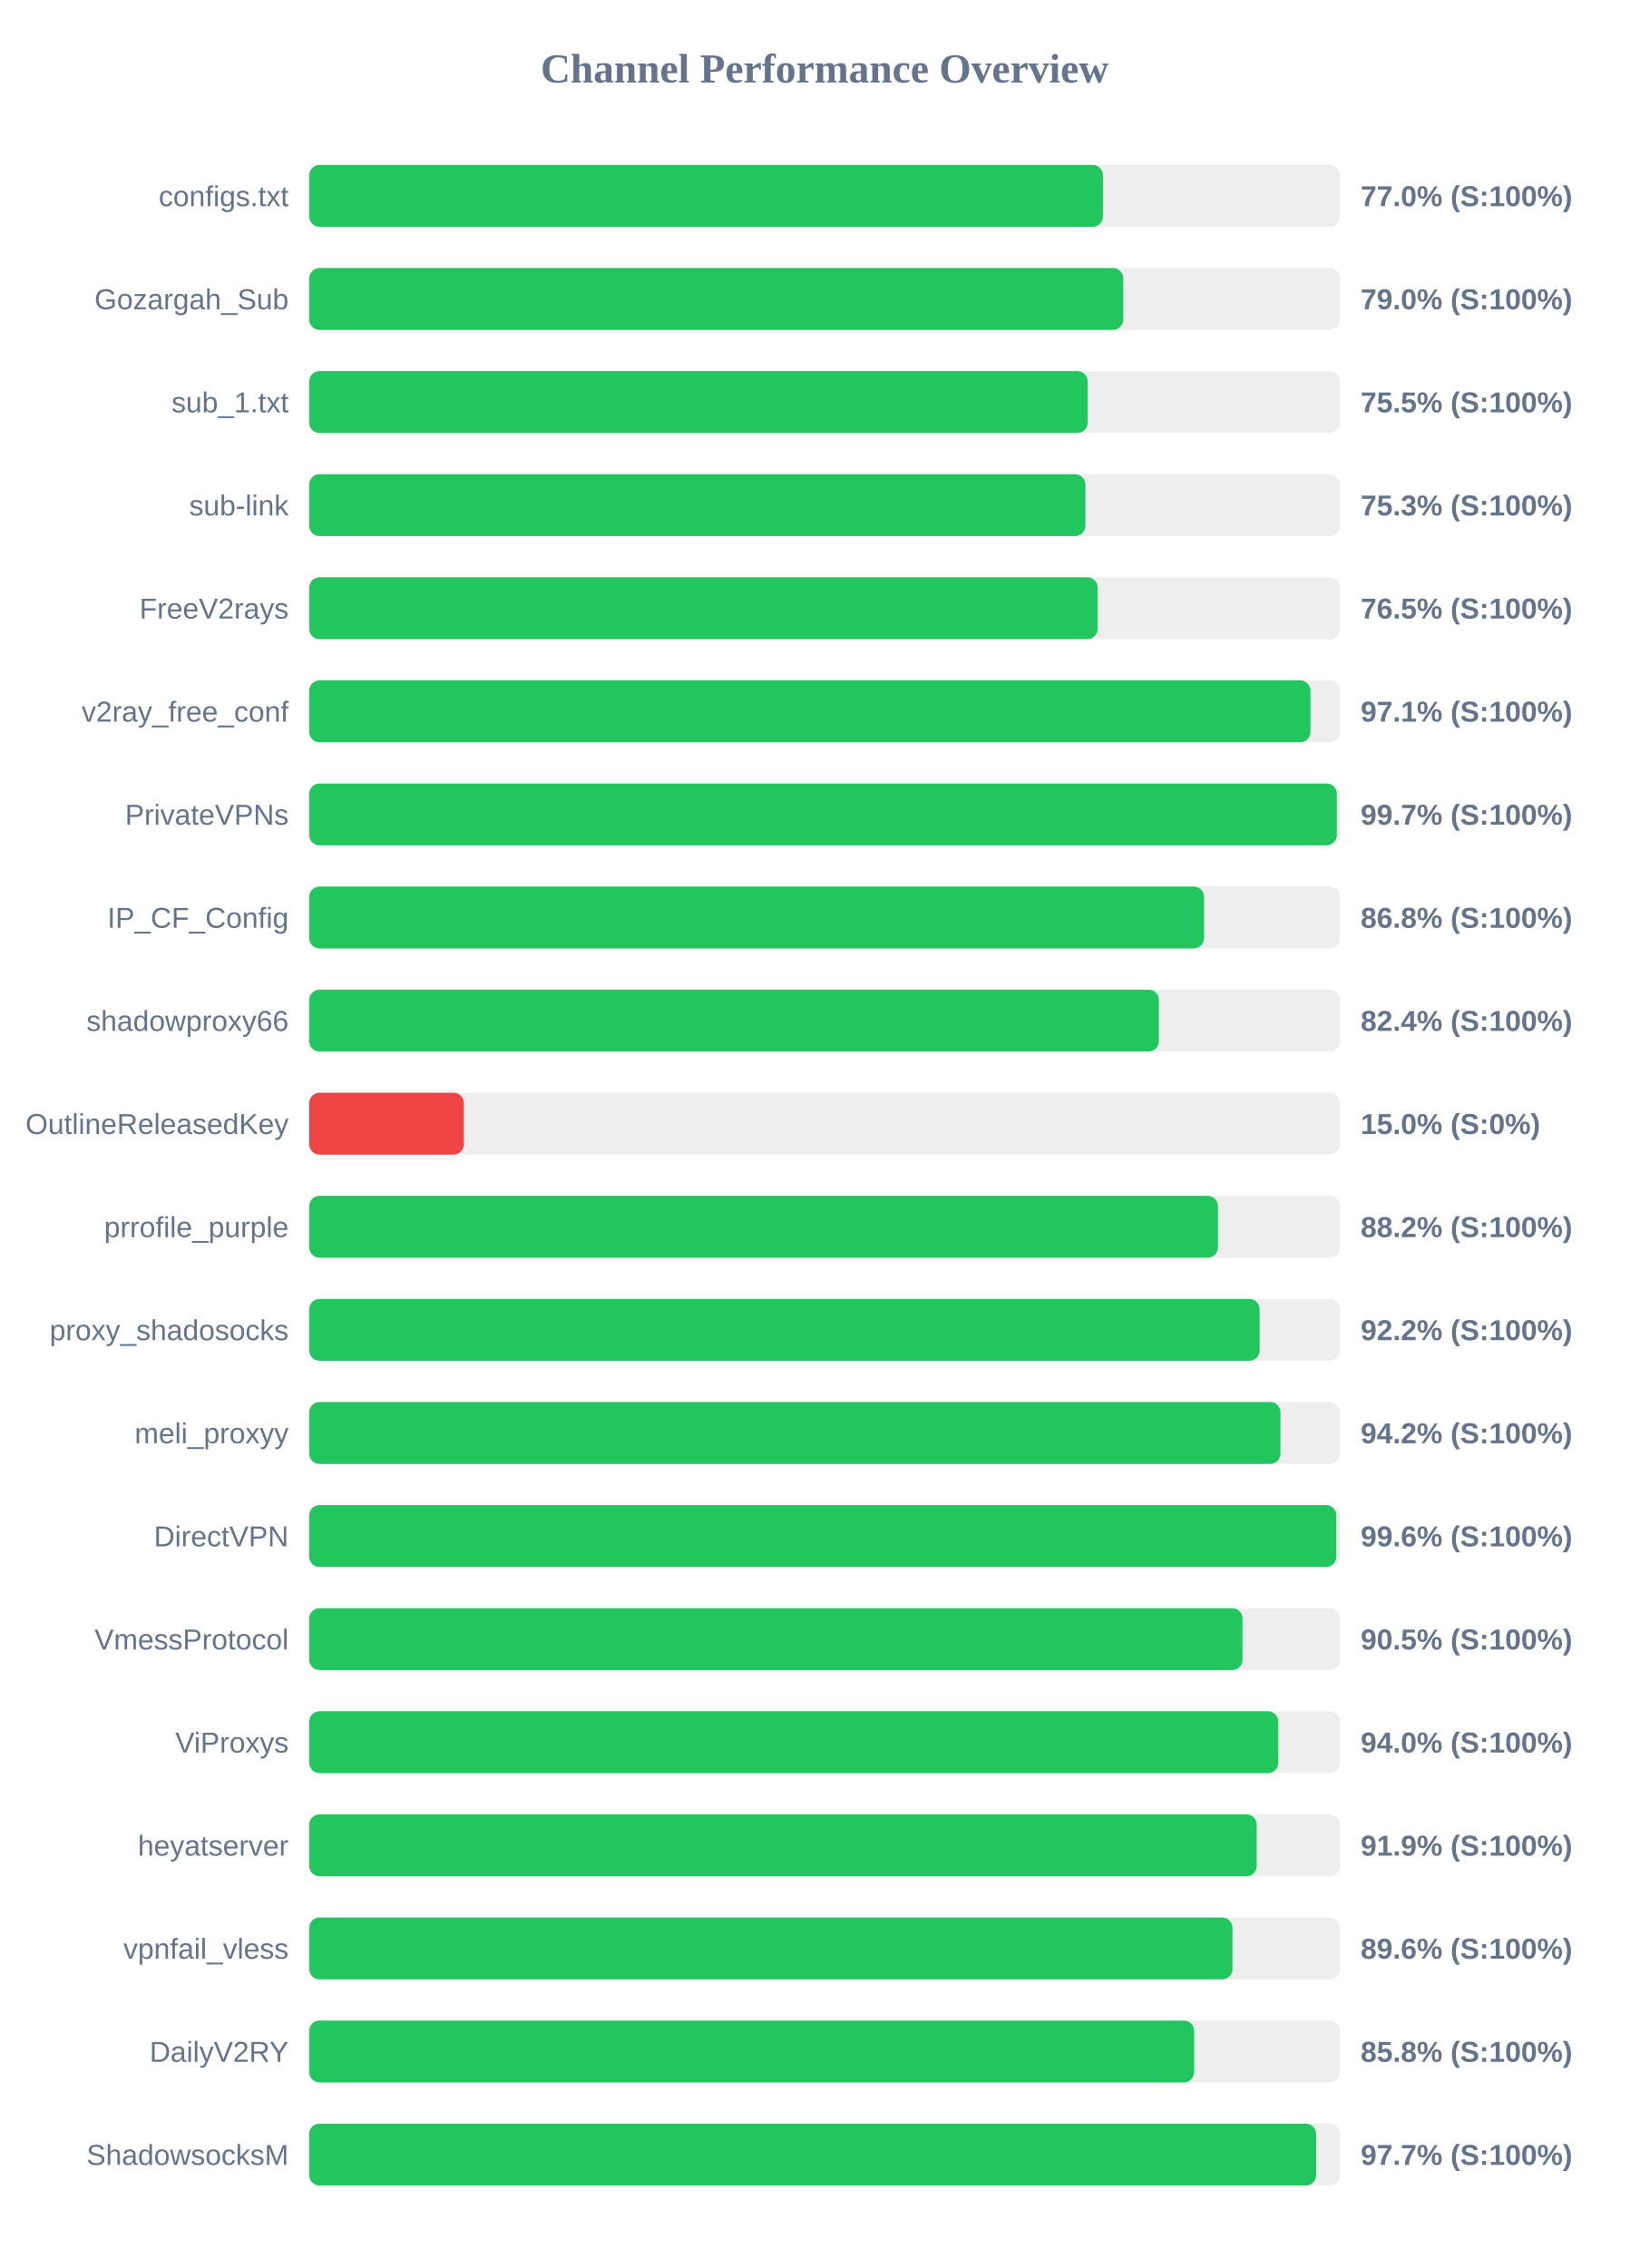
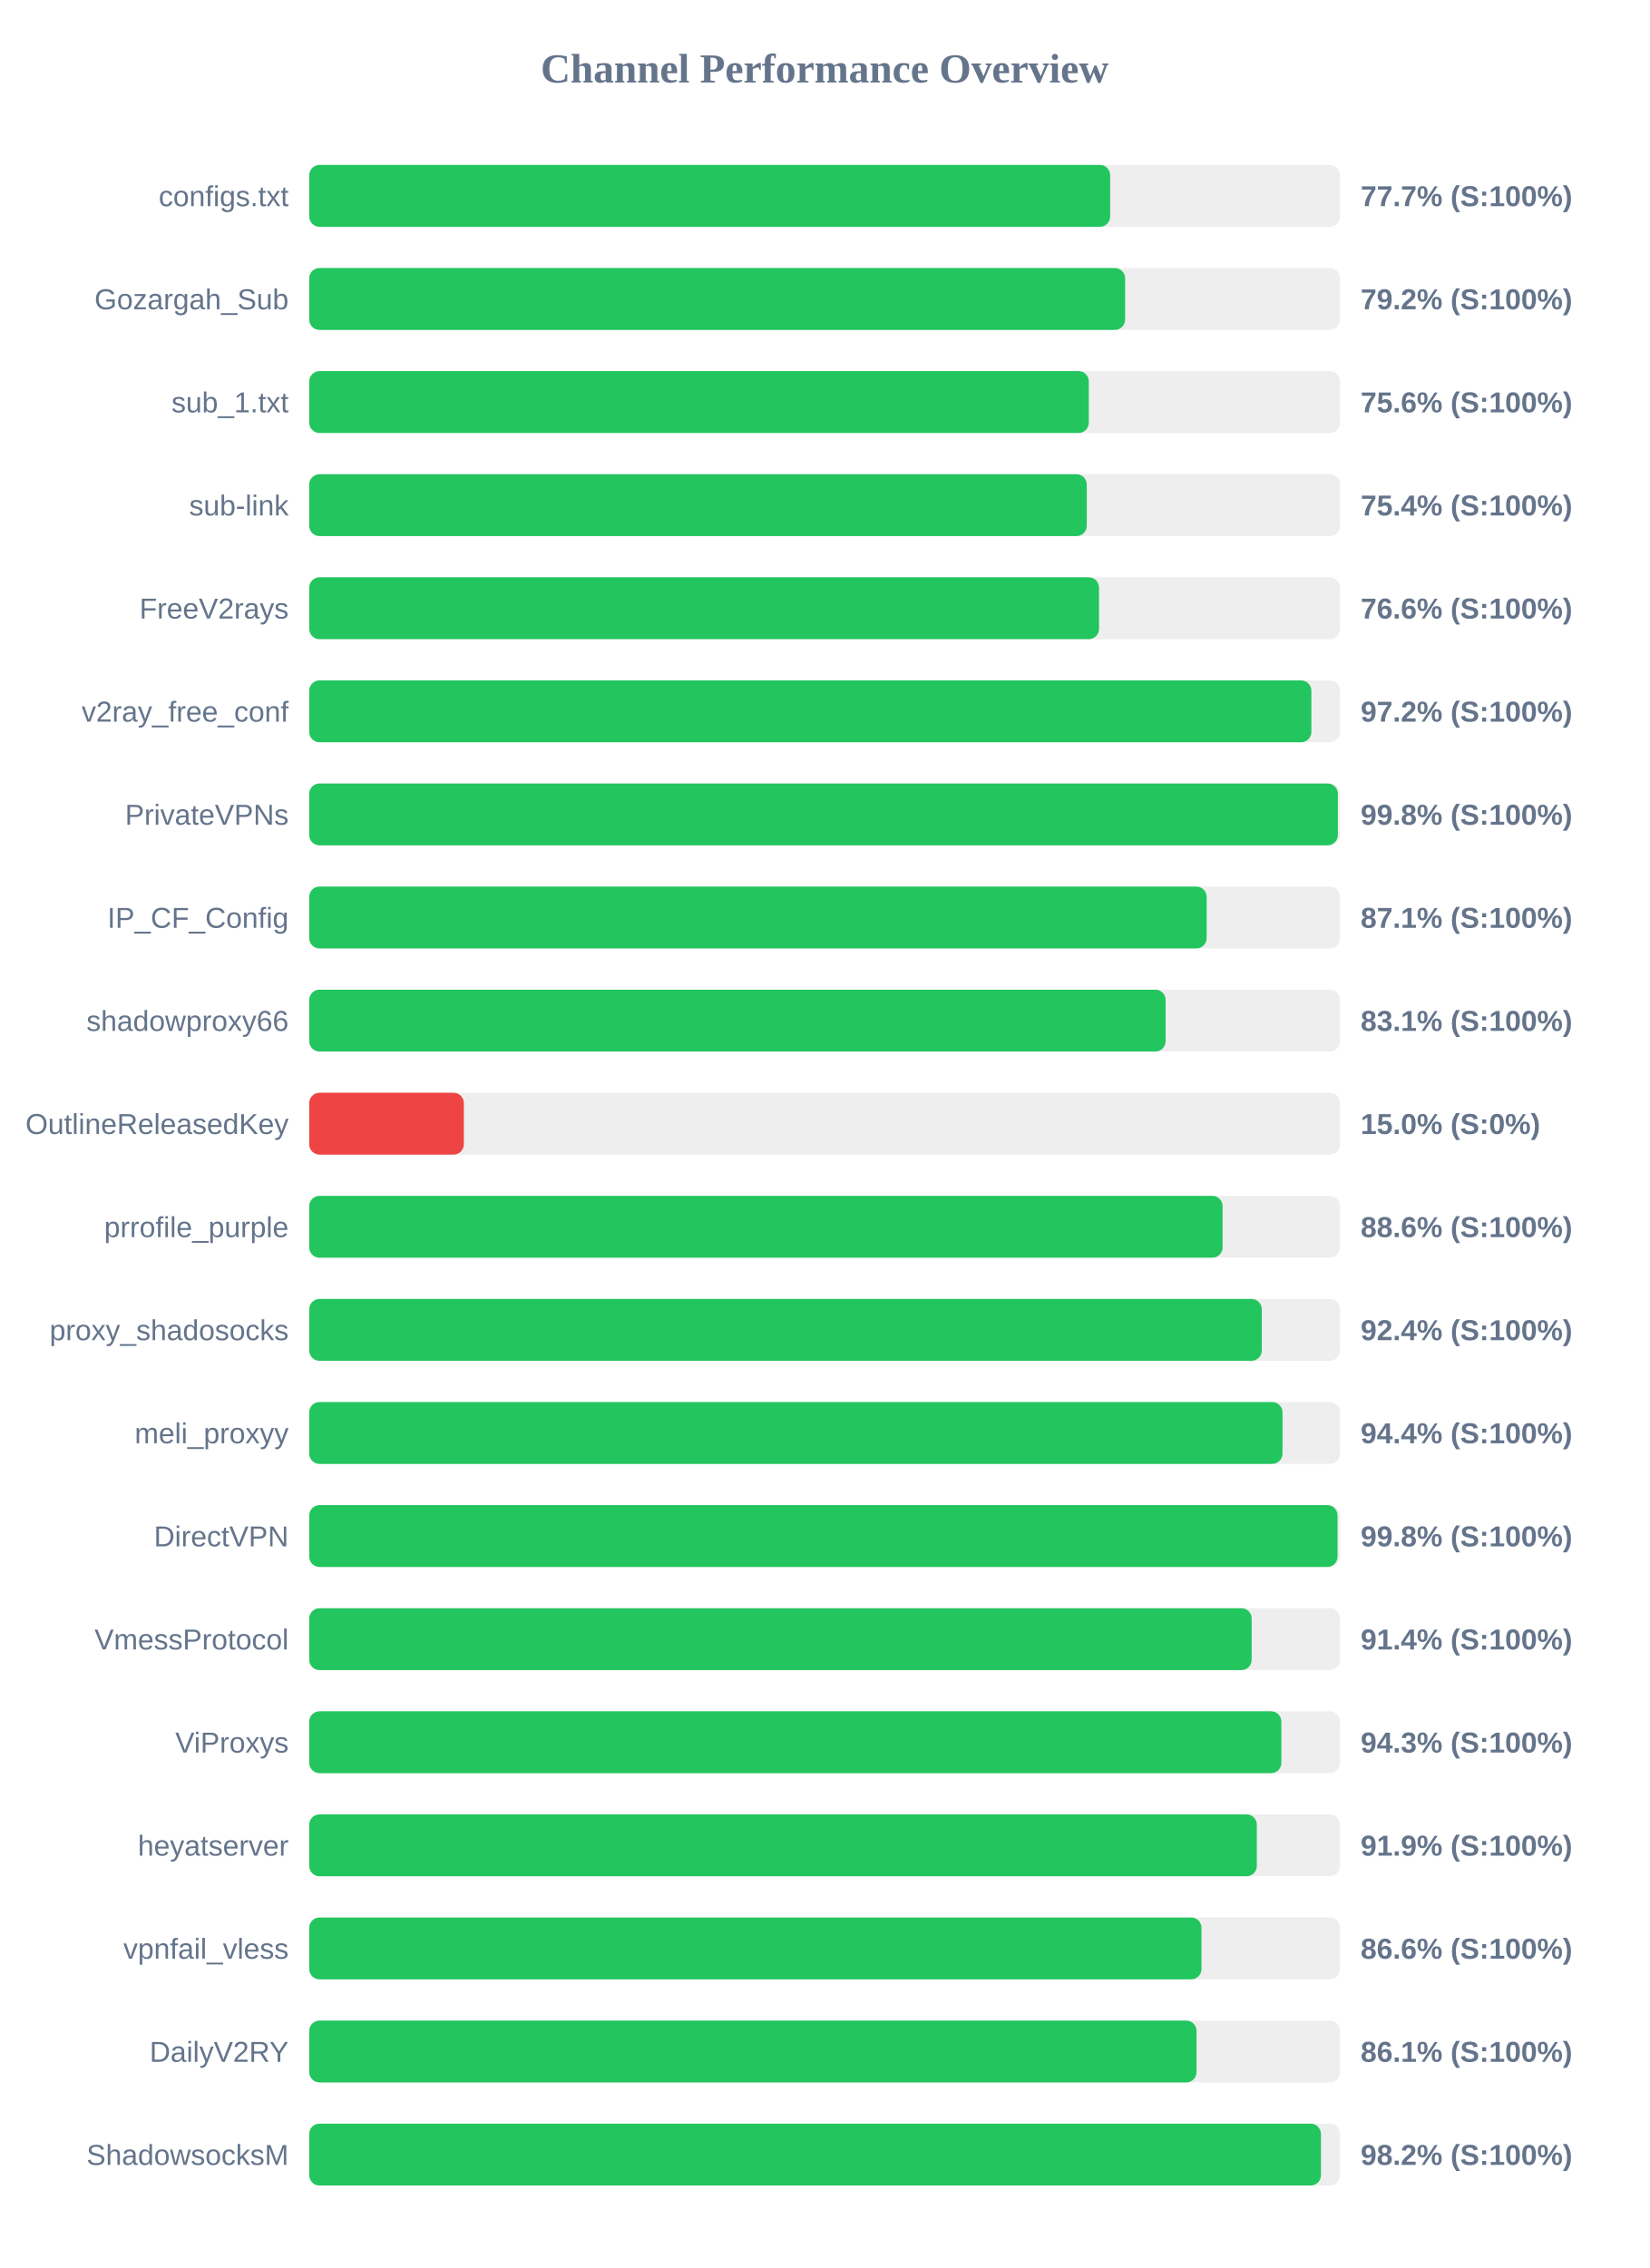
<svg xmlns="http://www.w3.org/2000/svg" width="800" height="1100" version="1.1">
  <style>
        .row { font: 14px Arial; fill: #64748b; }
        .score { font: bold 14px Arial; fill: #64748b; }
    </style>
  <text x="400" y="40" text-anchor="middle" font-size="20px" font-weight="bold" fill="#64748b">Channel Performance Overview</text>
  <rect x="150" y="80" width="500" height="30" fill="#eee" rx="5" />
-   <rect x="150" y="80" width="385.0" height="30" fill="#22c55e" rx="5" />
+   <rect x="150" y="80" width="388.5" height="30" fill="#22c55e" rx="5" />
  <text x="140" y="100" text-anchor="end" class="row">configs.txt</text>
-   <text x="660" y="100" text-anchor="start" class="score">77.0% (S:100%)</text>
+   <text x="660" y="100" text-anchor="start" class="score">77.7% (S:100%)</text>
  <rect x="150" y="130" width="500" height="30" fill="#eee" rx="5" />
-   <rect x="150" y="130" width="394.85" height="30" fill="#22c55e" rx="5" />
+   <rect x="150" y="130" width="395.75" height="30" fill="#22c55e" rx="5" />
  <text x="140" y="150" text-anchor="end" class="row">Gozargah_Sub</text>
-   <text x="660" y="150" text-anchor="start" class="score">79.0% (S:100%)</text>
+   <text x="660" y="150" text-anchor="start" class="score">79.2% (S:100%)</text>
  <rect x="150" y="180" width="500" height="30" fill="#eee" rx="5" />
-   <rect x="150" y="180" width="377.6" height="30" fill="#22c55e" rx="5" />
+   <rect x="150" y="180" width="378.15" height="30" fill="#22c55e" rx="5" />
  <text x="140" y="200" text-anchor="end" class="row">sub_1.txt</text>
-   <text x="660" y="200" text-anchor="start" class="score">75.5% (S:100%)</text>
+   <text x="660" y="200" text-anchor="start" class="score">75.6% (S:100%)</text>
  <rect x="150" y="230" width="500" height="30" fill="#eee" rx="5" />
-   <rect x="150" y="230" width="376.5" height="30" fill="#22c55e" rx="5" />
+   <rect x="150" y="230" width="377.15" height="30" fill="#22c55e" rx="5" />
  <text x="140" y="250" text-anchor="end" class="row">sub-link</text>
-   <text x="660" y="250" text-anchor="start" class="score">75.3% (S:100%)</text>
+   <text x="660" y="250" text-anchor="start" class="score">75.4% (S:100%)</text>
  <rect x="150" y="280" width="500" height="30" fill="#eee" rx="5" />
-   <rect x="150" y="280" width="382.45" height="30" fill="#22c55e" rx="5" />
+   <rect x="150" y="280" width="383.1" height="30" fill="#22c55e" rx="5" />
  <text x="140" y="300" text-anchor="end" class="row">FreeV2rays</text>
-   <text x="660" y="300" text-anchor="start" class="score">76.5% (S:100%)</text>
+   <text x="660" y="300" text-anchor="start" class="score">76.6% (S:100%)</text>
  <rect x="150" y="330" width="500" height="30" fill="#eee" rx="5" />
-   <rect x="150" y="330" width="485.65" height="30" fill="#22c55e" rx="5" />
+   <rect x="150" y="330" width="486.1" height="30" fill="#22c55e" rx="5" />
  <text x="140" y="350" text-anchor="end" class="row">v2ray_free_conf</text>
-   <text x="660" y="350" text-anchor="start" class="score">97.1% (S:100%)</text>
+   <text x="660" y="350" text-anchor="start" class="score">97.2% (S:100%)</text>
  <rect x="150" y="380" width="500" height="30" fill="#eee" rx="5" />
-   <rect x="150" y="380" width="498.45" height="30" fill="#22c55e" rx="5" />
+   <rect x="150" y="380" width="498.95" height="30" fill="#22c55e" rx="5" />
  <text x="140" y="400" text-anchor="end" class="row">PrivateVPNs</text>
-   <text x="660" y="400" text-anchor="start" class="score">99.7% (S:100%)</text>
+   <text x="660" y="400" text-anchor="start" class="score">99.8% (S:100%)</text>
  <rect x="150" y="430" width="500" height="30" fill="#eee" rx="5" />
-   <rect x="150" y="430" width="434.05" height="30" fill="#22c55e" rx="5" />
+   <rect x="150" y="430" width="435.3" height="30" fill="#22c55e" rx="5" />
  <text x="140" y="450" text-anchor="end" class="row">IP_CF_Config</text>
-   <text x="660" y="450" text-anchor="start" class="score">86.8% (S:100%)</text>
+   <text x="660" y="450" text-anchor="start" class="score">87.1% (S:100%)</text>
  <rect x="150" y="480" width="500" height="30" fill="#eee" rx="5" />
-   <rect x="150" y="480" width="412.15" height="30" fill="#22c55e" rx="5" />
+   <rect x="150" y="480" width="415.4" height="30" fill="#22c55e" rx="5" />
  <text x="140" y="500" text-anchor="end" class="row">shadowproxy66</text>
-   <text x="660" y="500" text-anchor="start" class="score">82.4% (S:100%)</text>
+   <text x="660" y="500" text-anchor="start" class="score">83.1% (S:100%)</text>
  <rect x="150" y="530" width="500" height="30" fill="#eee" rx="5" />
  <rect x="150" y="530" width="75.0" height="30" fill="#ef4444" rx="5" />
  <text x="140" y="550" text-anchor="end" class="row">OutlineReleasedKey</text>
  <text x="660" y="550" text-anchor="start" class="score">15.0% (S:0%)</text>
  <rect x="150" y="580" width="500" height="30" fill="#eee" rx="5" />
-   <rect x="150" y="580" width="440.8" height="30" fill="#22c55e" rx="5" />
+   <rect x="150" y="580" width="443.05" height="30" fill="#22c55e" rx="5" />
  <text x="140" y="600" text-anchor="end" class="row">prrofile_purple</text>
-   <text x="660" y="600" text-anchor="start" class="score">88.2% (S:100%)</text>
+   <text x="660" y="600" text-anchor="start" class="score">88.6% (S:100%)</text>
  <rect x="150" y="630" width="500" height="30" fill="#eee" rx="5" />
-   <rect x="150" y="630" width="461.0" height="30" fill="#22c55e" rx="5" />
+   <rect x="150" y="630" width="462.05" height="30" fill="#22c55e" rx="5" />
  <text x="140" y="650" text-anchor="end" class="row">proxy_shadosocks</text>
-   <text x="660" y="650" text-anchor="start" class="score">92.2% (S:100%)</text>
+   <text x="660" y="650" text-anchor="start" class="score">92.4% (S:100%)</text>
  <rect x="150" y="680" width="500" height="30" fill="#eee" rx="5" />
-   <rect x="150" y="680" width="471.1" height="30" fill="#22c55e" rx="5" />
+   <rect x="150" y="680" width="472.1" height="30" fill="#22c55e" rx="5" />
  <text x="140" y="700" text-anchor="end" class="row">meli_proxyy</text>
-   <text x="660" y="700" text-anchor="start" class="score">94.2% (S:100%)</text>
+   <text x="660" y="700" text-anchor="start" class="score">94.4% (S:100%)</text>
  <rect x="150" y="730" width="500" height="30" fill="#eee" rx="5" />
-   <rect x="150" y="730" width="498.2" height="30" fill="#22c55e" rx="5" />
+   <rect x="150" y="730" width="498.8" height="30" fill="#22c55e" rx="5" />
  <text x="140" y="750" text-anchor="end" class="row">DirectVPN</text>
-   <text x="660" y="750" text-anchor="start" class="score">99.6% (S:100%)</text>
+   <text x="660" y="750" text-anchor="start" class="score">99.8% (S:100%)</text>
  <rect x="150" y="780" width="500" height="30" fill="#eee" rx="5" />
-   <rect x="150" y="780" width="452.7" height="30" fill="#22c55e" rx="5" />
+   <rect x="150" y="780" width="457.15" height="30" fill="#22c55e" rx="5" />
  <text x="140" y="800" text-anchor="end" class="row">VmessProtocol</text>
-   <text x="660" y="800" text-anchor="start" class="score">90.5% (S:100%)</text>
+   <text x="660" y="800" text-anchor="start" class="score">91.4% (S:100%)</text>
  <rect x="150" y="830" width="500" height="30" fill="#eee" rx="5" />
-   <rect x="150" y="830" width="470.05" height="30" fill="#22c55e" rx="5" />
+   <rect x="150" y="830" width="471.55" height="30" fill="#22c55e" rx="5" />
  <text x="140" y="850" text-anchor="end" class="row">ViProxys</text>
-   <text x="660" y="850" text-anchor="start" class="score">94.0% (S:100%)</text>
+   <text x="660" y="850" text-anchor="start" class="score">94.3% (S:100%)</text>
  <rect x="150" y="880" width="500" height="30" fill="#eee" rx="5" />
-   <rect x="150" y="880" width="459.6" height="30" fill="#22c55e" rx="5" />
+   <rect x="150" y="880" width="459.65" height="30" fill="#22c55e" rx="5" />
  <text x="140" y="900" text-anchor="end" class="row">heyatserver</text>
  <text x="660" y="900" text-anchor="start" class="score">91.9% (S:100%)</text>
  <rect x="150" y="930" width="500" height="30" fill="#eee" rx="5" />
-   <rect x="150" y="930" width="447.85" height="30" fill="#22c55e" rx="5" />
+   <rect x="150" y="930" width="432.8" height="30" fill="#22c55e" rx="5" />
  <text x="140" y="950" text-anchor="end" class="row">vpnfail_vless</text>
-   <text x="660" y="950" text-anchor="start" class="score">89.6% (S:100%)</text>
+   <text x="660" y="950" text-anchor="start" class="score">86.6% (S:100%)</text>
  <rect x="150" y="980" width="500" height="30" fill="#eee" rx="5" />
-   <rect x="150" y="980" width="429.25" height="30" fill="#22c55e" rx="5" />
+   <rect x="150" y="980" width="430.4" height="30" fill="#22c55e" rx="5" />
  <text x="140" y="1000" text-anchor="end" class="row">DailyV2RY</text>
-   <text x="660" y="1000" text-anchor="start" class="score">85.8% (S:100%)</text>
+   <text x="660" y="1000" text-anchor="start" class="score">86.1% (S:100%)</text>
  <rect x="150" y="1030" width="500" height="30" fill="#eee" rx="5" />
-   <rect x="150" y="1030" width="488.4" height="30" fill="#22c55e" rx="5" />
+   <rect x="150" y="1030" width="490.75" height="30" fill="#22c55e" rx="5" />
  <text x="140" y="1050" text-anchor="end" class="row">ShadowsocksM</text>
-   <text x="660" y="1050" text-anchor="start" class="score">97.7% (S:100%)</text>
+   <text x="660" y="1050" text-anchor="start" class="score">98.2% (S:100%)</text>
</svg>
